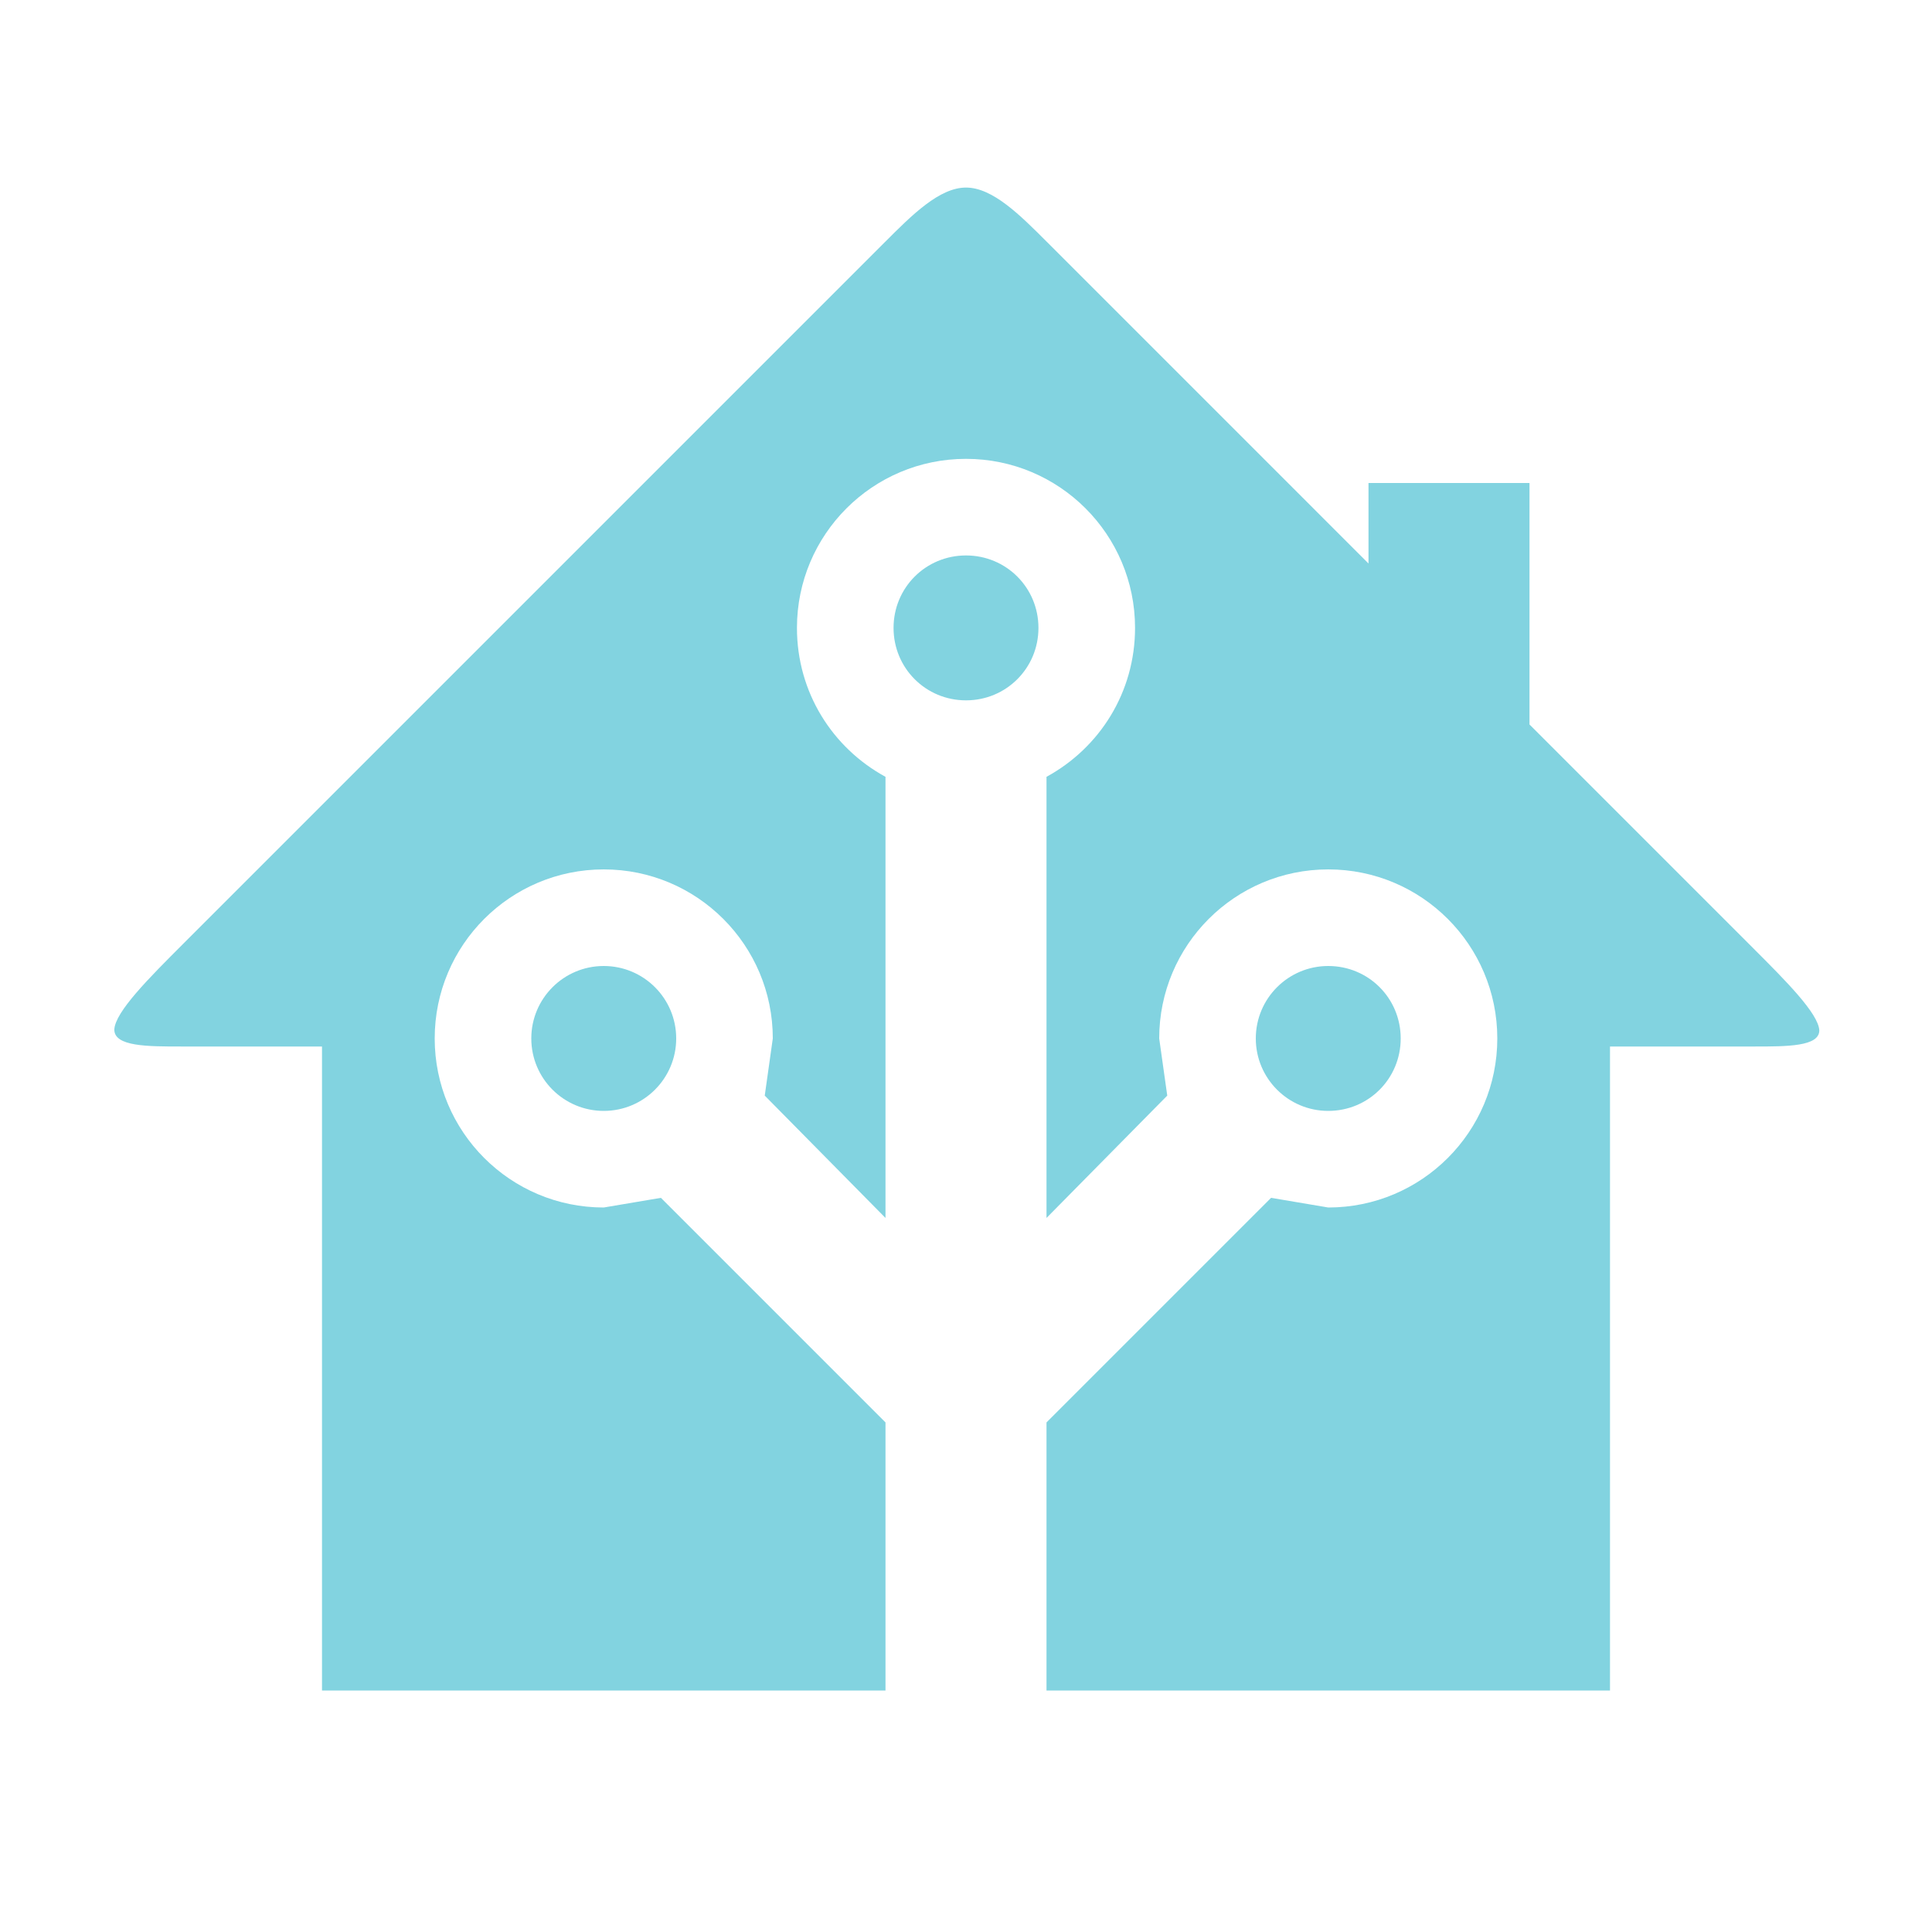
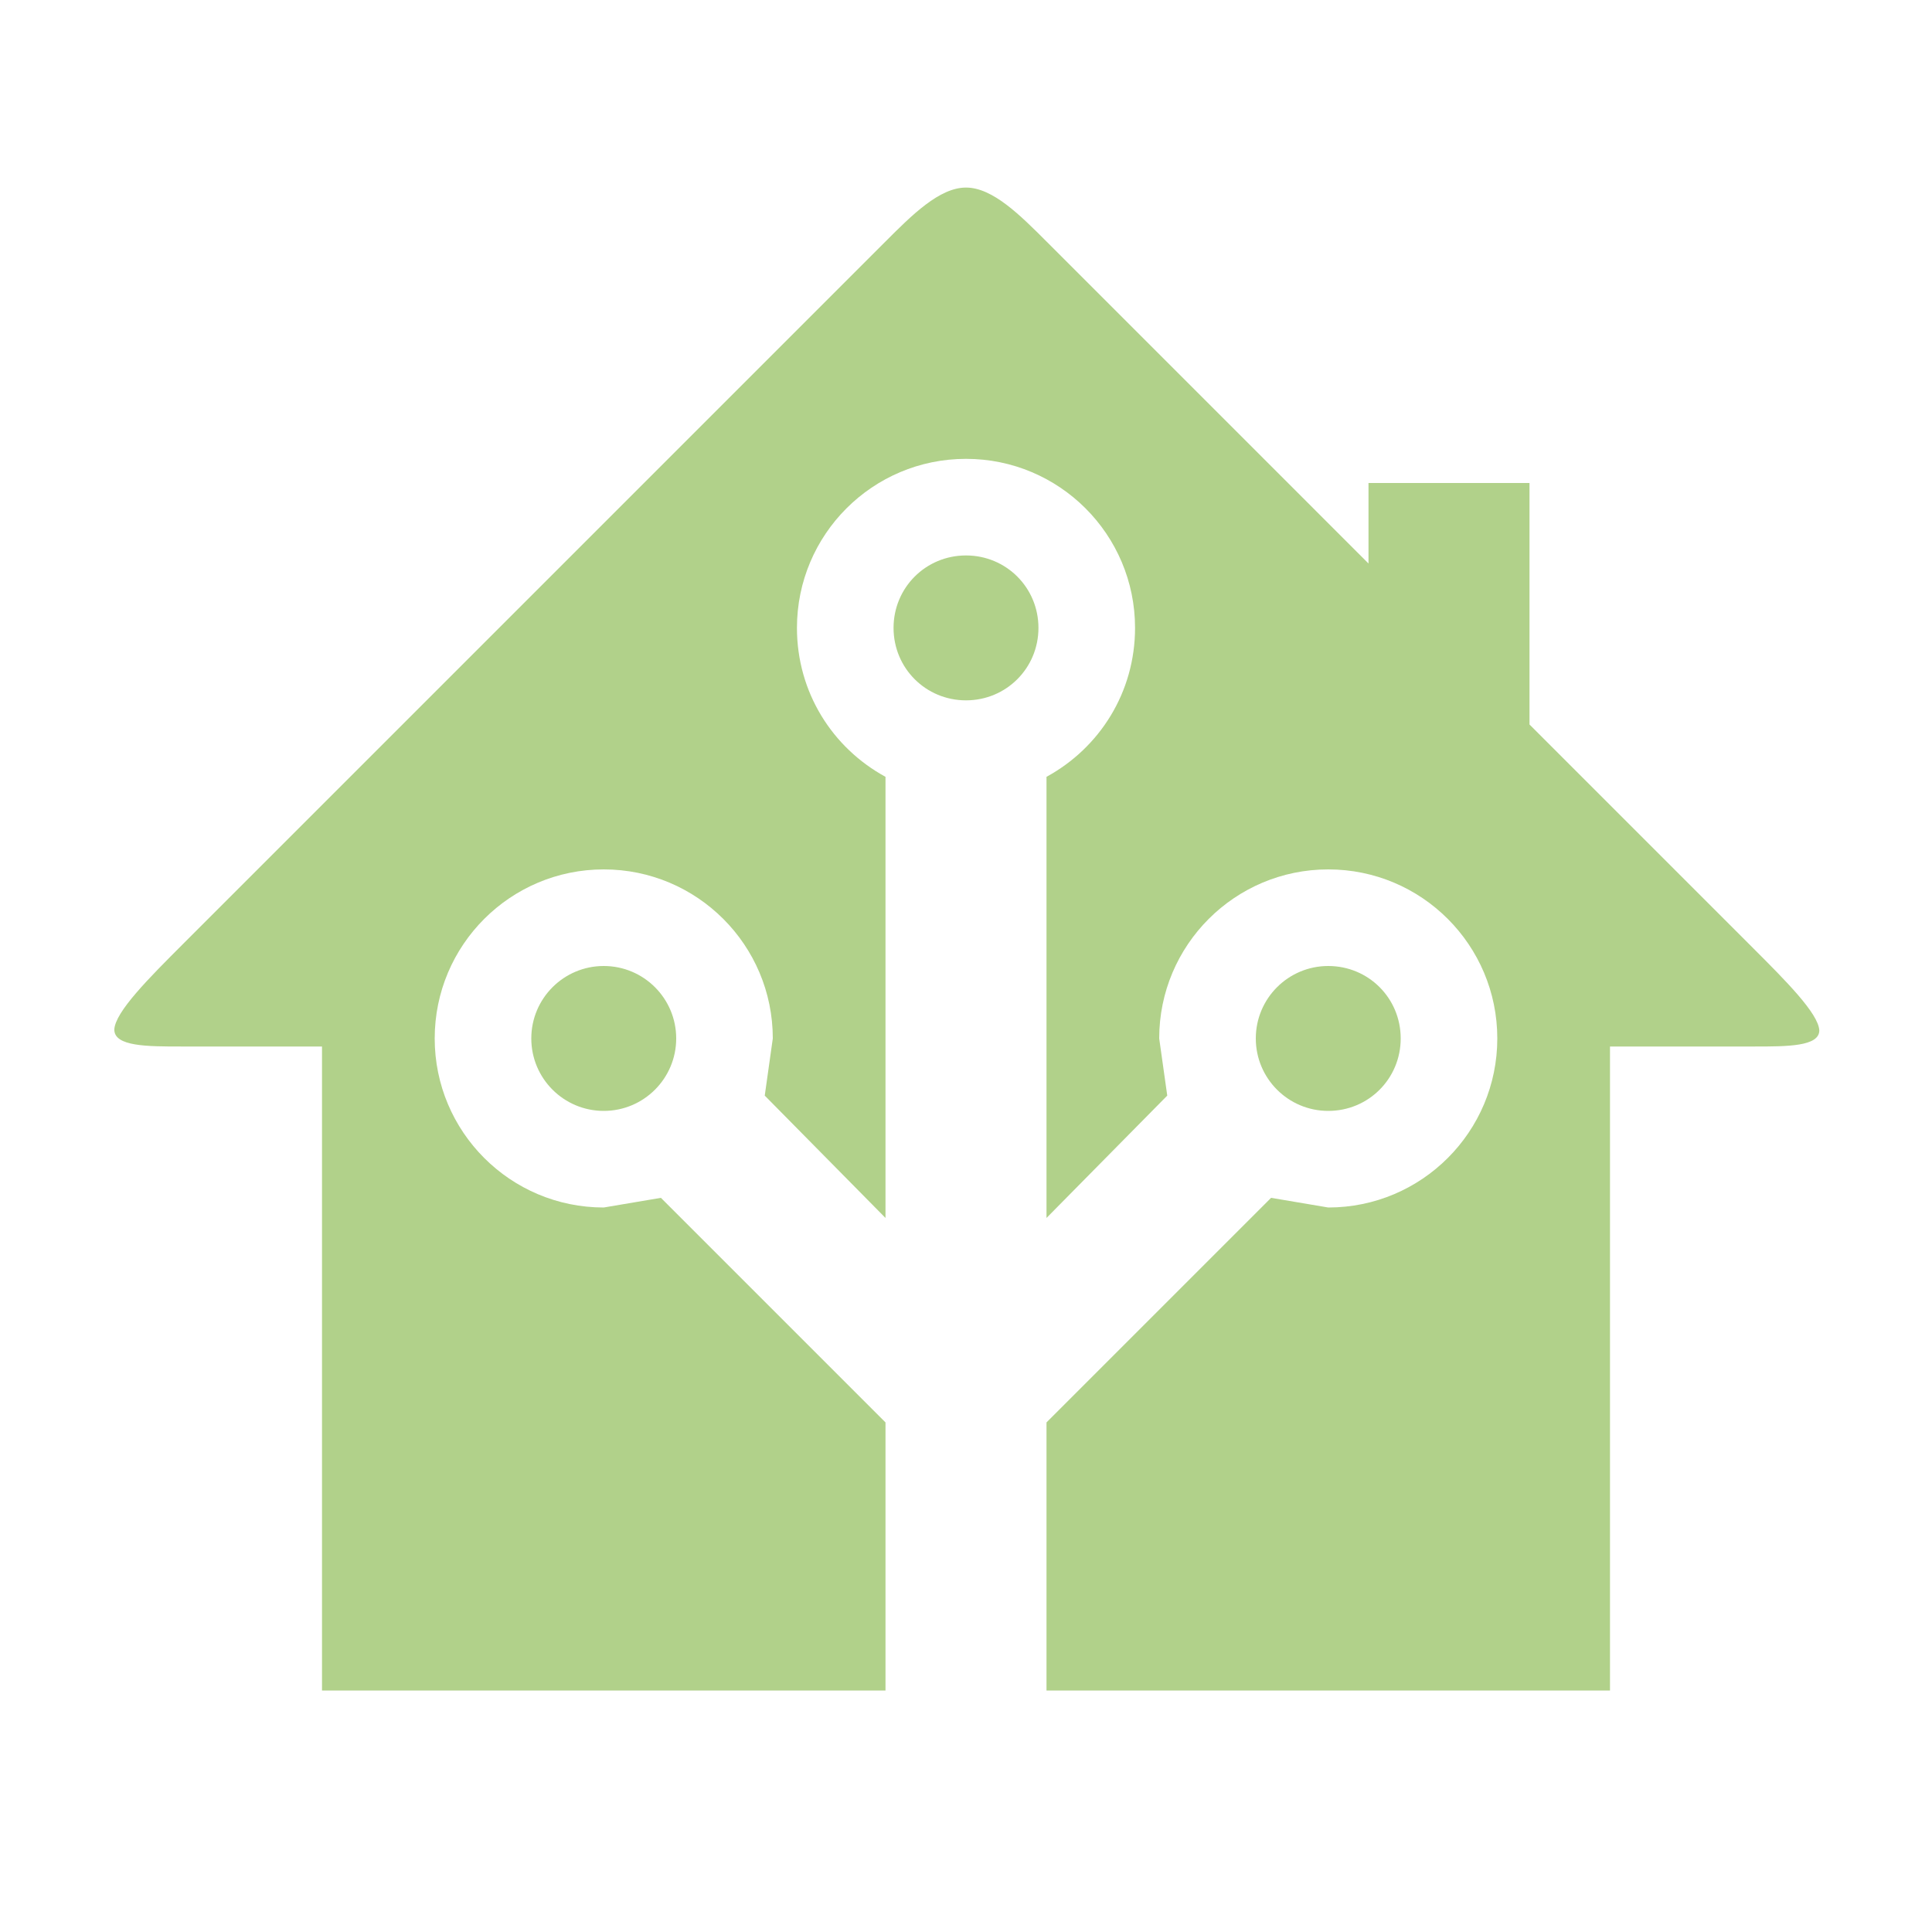
- <svg xmlns="http://www.w3.org/2000/svg" fill="#82D3E0" preserveAspectRatio="xMidYMid meet" id="mdi-home-assistant" viewBox="0 0 24 24">
+ <svg xmlns="http://www.w3.org/2000/svg" fill="#B1D18A" preserveAspectRatio="xMidYMid meet" id="mdi-home-assistant" viewBox="0 0 24 24">
  <path d="M21.8,13H20V21H13V17.67L15.79,14.88L16.5,15C17.66,15 18.6,14.06 18.6,12.9C18.6,11.74 17.66,10.8 16.5,10.8A2.1,2.1 0 0,0 14.4,12.9L14.5,13.61L13,15.13V9.65C13.66,9.29 14.1,8.6 14.1,7.8A2.1,2.1 0 0,0 12,5.7A2.1,2.1 0 0,0 9.9,7.8C9.9,8.6 10.34,9.29 11,9.65V15.13L9.5,13.61L9.6,12.9A2.1,2.1 0 0,0 7.5,10.8A2.1,2.1 0 0,0 5.4,12.9A2.1,2.1 0 0,0 7.5,15L8.21,14.88L11,17.67V21H4V13H2.25C1.83,13 1.42,13 1.42,12.79C1.43,12.57 1.85,12.15 2.28,11.72L11,3C11.33,2.67 11.67,2.33 12,2.33C12.33,2.33 12.67,2.67 13,3L17,7V6H19V9L21.78,11.78C22.18,12.18 22.59,12.59 22.6,12.8C22.6,13 22.2,13 21.8,13M7.5,12A0.9,0.9 0 0,1 8.4,12.9A0.9,0.9 0 0,1 7.5,13.8A0.9,0.9 0 0,1 6.6,12.9A0.9,0.9 0 0,1 7.5,12M16.5,12C17,12 17.4,12.4 17.4,12.9C17.4,13.4 17,13.8 16.5,13.8A0.9,0.9 0 0,1 15.6,12.9A0.9,0.9 0 0,1 16.5,12M12,6.9C12.5,6.9 12.9,7.3 12.9,7.8C12.9,8.3 12.5,8.7 12,8.7C11.5,8.7 11.1,8.3 11.1,7.8C11.1,7.3 11.5,6.9 12,6.9Z" />
</svg>
